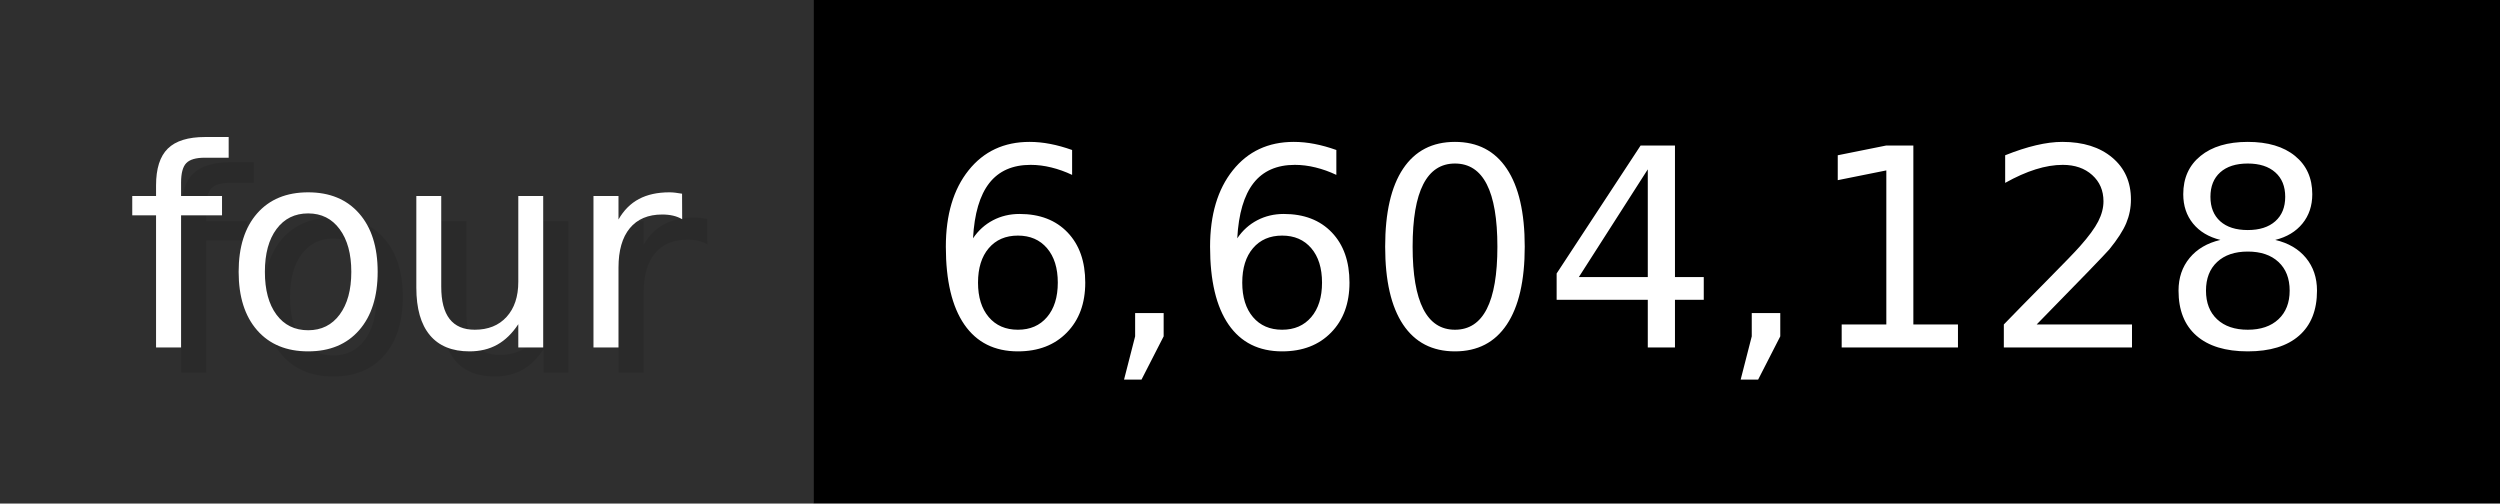
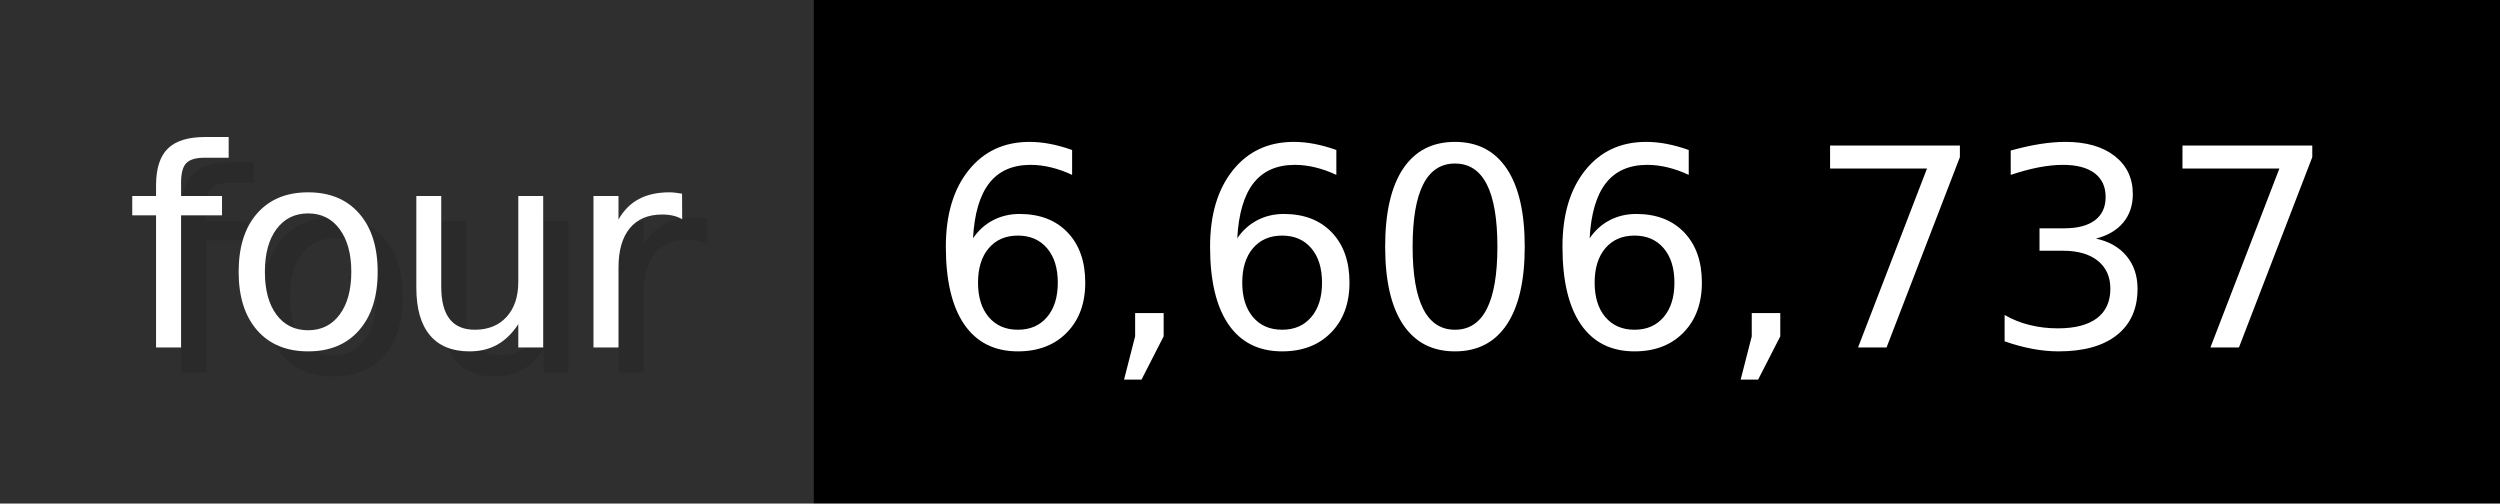
- <svg xmlns="http://www.w3.org/2000/svg" width="99.3" height="20" viewBox="0 0 993 200" role="img" aria-label="four: 6,604,128">
+ <svg xmlns="http://www.w3.org/2000/svg" width="99.3" height="20" viewBox="0 0 993 200" role="img" aria-label="four: 6,606,737">
  <g>
    <rect fill="#2F2F2F" width="323" height="200" />
    <rect fill="#" x="323" width="670" height="200" />
  </g>
  <g aria-hidden="true" fill="#fff" text-anchor="start" font-family="Verdana,DejaVu Sans,sans-serif" font-size="110">
    <text x="60" y="148" textLength="223" fill="#000" opacity="0.1">four</text>
    <text x="50" y="138" textLength="223">four</text>
-     <text x="378" y="148" textLength="570" fill="#000" opacity="0.1">6,604,128</text>
-     <text x="368" y="138" textLength="570">6,604,128</text>
+     <text x="378" y="148" textLength="570" fill="#000" opacity="0.1">6,606,737</text>
+     <text x="368" y="138" textLength="570">6,606,737</text>
  </g>
</svg>
